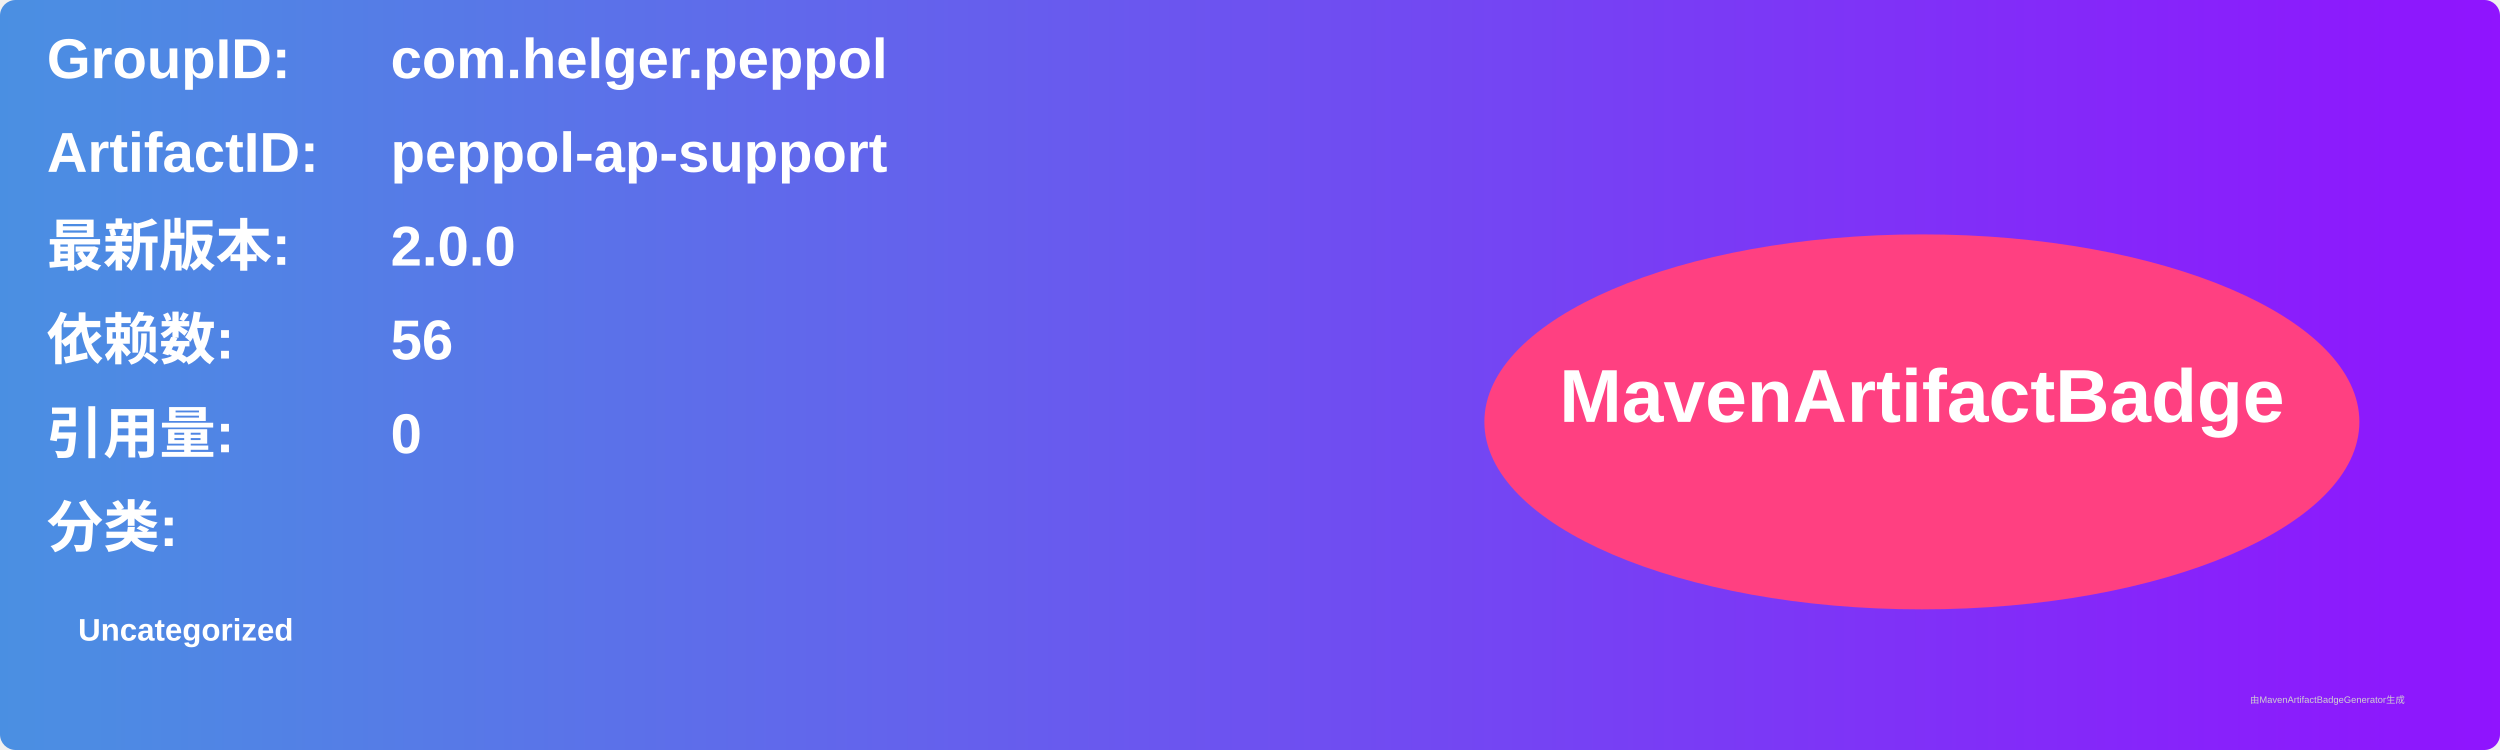
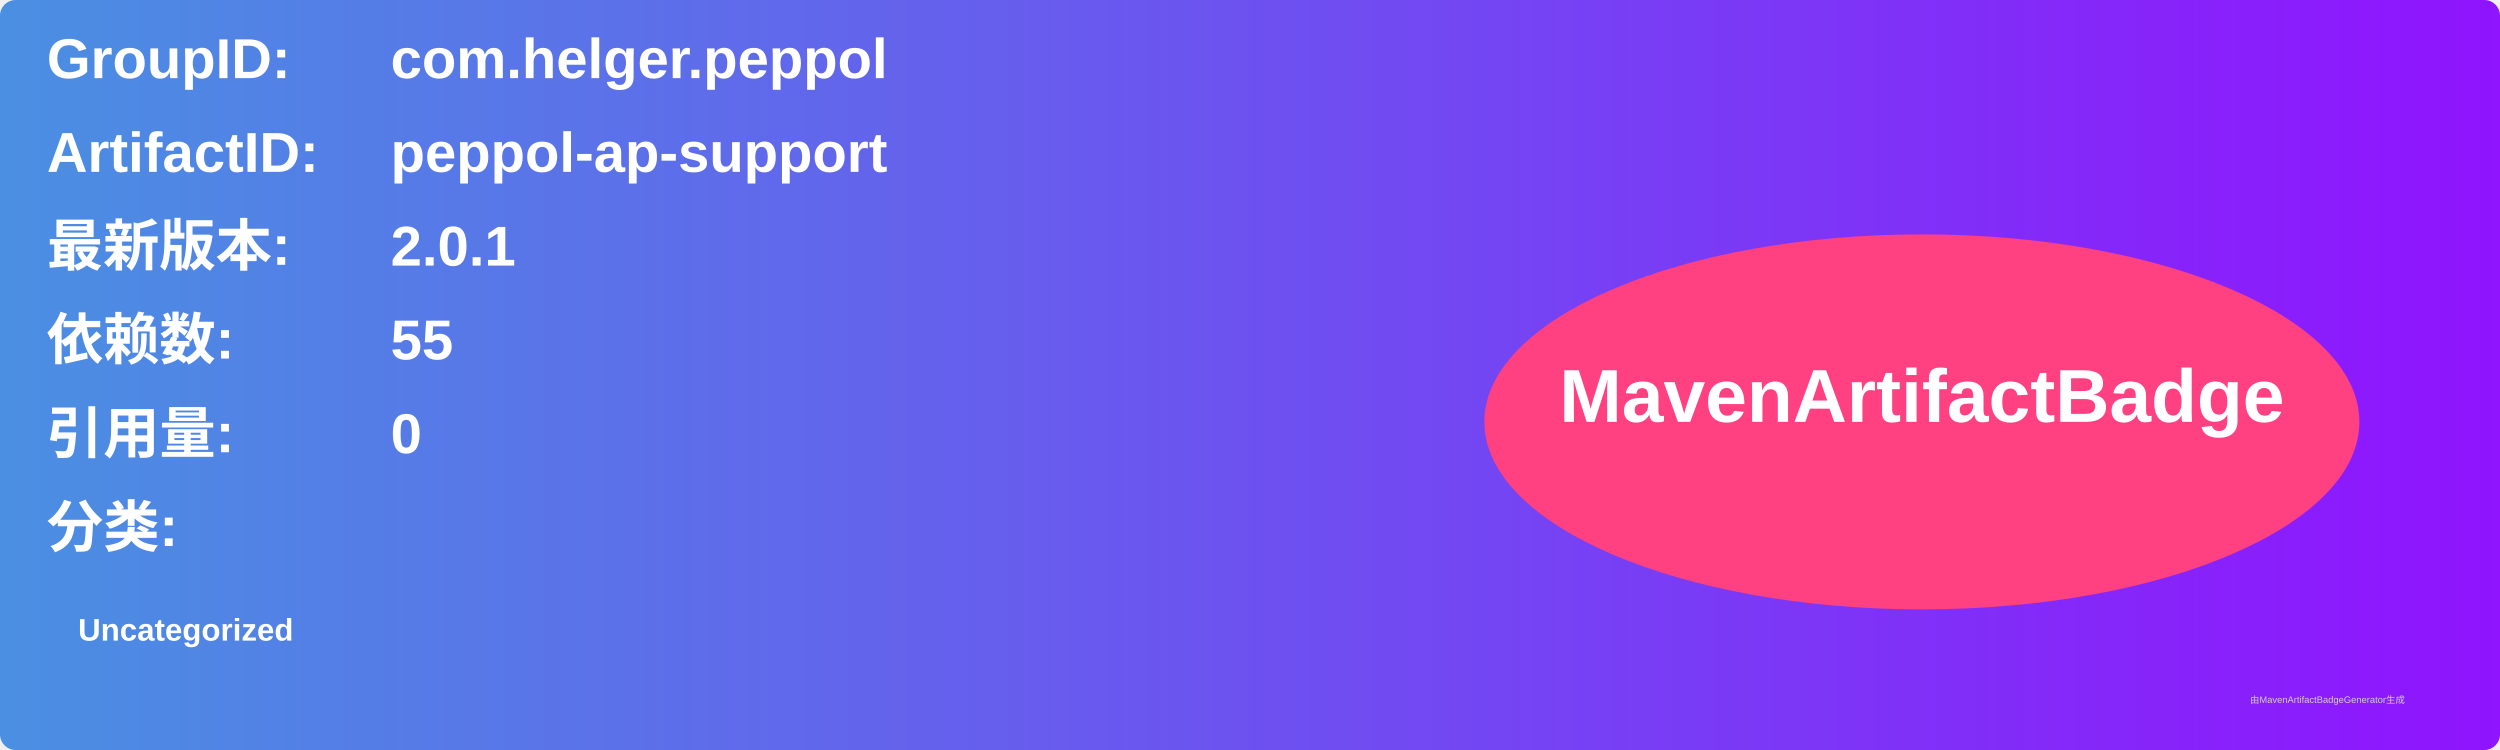
<svg xmlns="http://www.w3.org/2000/svg" width="800" height="240" viewBox="0 0 800 240">
  <linearGradient id="grad" x1="0%" y1="0%" x2="100%" y2="0%">
    <stop offset="0%" stop-color="#4a90e2" />
    <stop offset="100%" stop-color="#9013fe" />
  </linearGradient>
  <rect width="100%" height="100%" rx="5" ry="5" fill="url(#grad)" />
  <g transform="translate(15, 15)">
    <text x="0" y="10" font-family="Arial" font-size="18" fill="white" font-weight="bold" width="260">GroupID:</text>
    <text x="110" y="10" font-family="Arial" font-size="18" fill="white" font-weight="bold" width="460">com.helger.peppol</text>
    <text x="0" y="40" font-family="Arial" font-size="18" fill="white" font-weight="bold" width="260">ArtifactID:</text>
    <text x="110" y="40" font-family="Arial" font-size="18" fill="white" font-weight="bold" width="460">peppol-ap-support</text>
    <text x="0" y="70" font-family="Arial" font-size="18" fill="white" font-weight="bold">最新版本:</text>
    <text x="110" y="70" font-family="Arial" font-size="18" fill="white" font-weight="bold">
-       <tspan font-weight="bold">2.0.0</tspan>
+       <tspan font-weight="bold">2.0.1</tspan>
    </text>
    <text x="0" y="100" font-family="Arial" font-size="18" fill="white" font-weight="bold">依赖数: </text>
    <text x="110" y="100" font-family="Arial" font-size="18" fill="white">
-       <tspan font-weight="bold">56</tspan>
+       <tspan font-weight="bold">55</tspan>
    </text>
    <text x="0" y="130" font-family="Arial" font-size="18" fill="white" font-weight="bold">引用量: </text>
    <text x="110" y="130" font-family="Arial" font-size="18" fill="white">
      <tspan font-weight="bold">0</tspan>
    </text>
    <text x="0" y="160" font-family="Arial" font-size="18" fill="white" font-weight="bold">分类:</text>
    <text x="10" y="190" font-family="Arial" font-size="10" fill="white">
      <tspan font-weight="bold">Uncategorized</tspan>
    </text>
    <ellipse cx="600" cy="120" rx="140" ry="60" fill="#ff4081" />
    <text x="600" y="120" text-anchor="middle" font-family="Arial" font-size="24" fill="white" font-weight="bold">MavenArtifactBadge</text>
  </g>
  <text x="720" y="225" font-family="Arial" font-size="3" fill="#d0d0d0">由MavenArtifactBadgeGenerator生成</text>
</svg>
